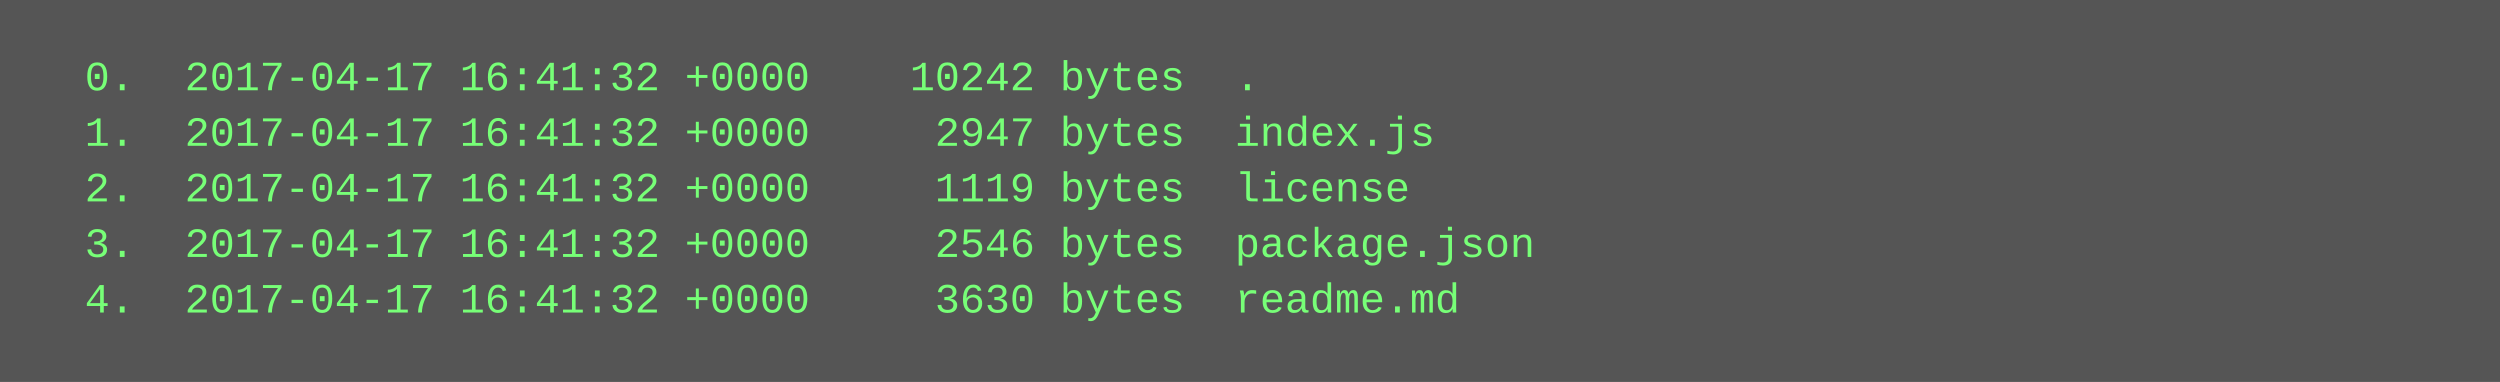
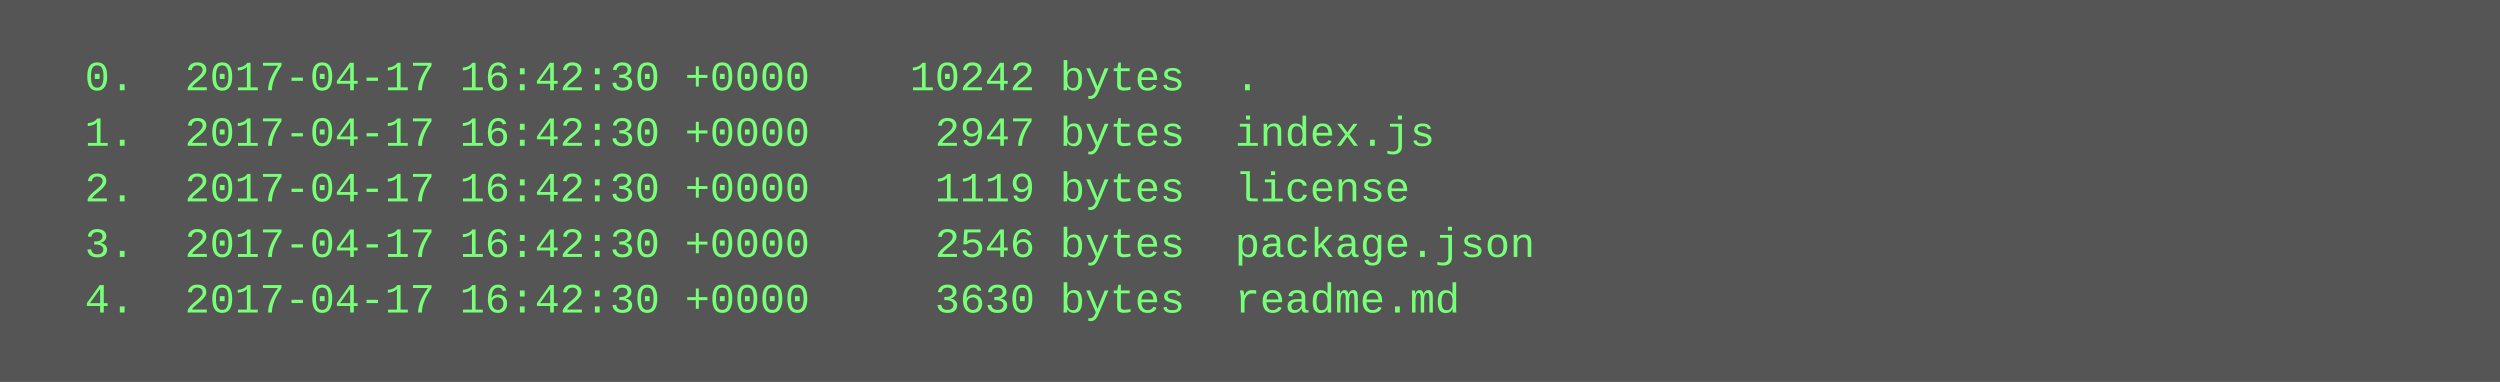
<svg xmlns="http://www.w3.org/2000/svg" height="110" width="720">
  <rect height="110" fill="#555" width="720" />
  <text fill="#7f7" font-family="Courier New" font-size="12" xml:space="preserve">
-     <tspan x="10" y="26">  0.  2017-04-17 16:41:32 +0000    10242 bytes  .</tspan>
-     <tspan x="10" y="42">  1.  2017-04-17 16:41:32 +0000     2947 bytes  index.js</tspan>
-     <tspan x="10" y="58">  2.  2017-04-17 16:41:32 +0000     1119 bytes  license</tspan>
-     <tspan x="10" y="74">  3.  2017-04-17 16:41:32 +0000     2546 bytes  package.json</tspan>
-     <tspan x="10" y="90">  4.  2017-04-17 16:41:32 +0000     3630 bytes  readme.md</tspan>
+     <tspan x="10" y="26">  0.  2017-04-17 16:42:30 +0000    10242 bytes  .</tspan>
+     <tspan x="10" y="42">  1.  2017-04-17 16:42:30 +0000     2947 bytes  index.js</tspan>
+     <tspan x="10" y="58">  2.  2017-04-17 16:42:30 +0000     1119 bytes  license</tspan>
+     <tspan x="10" y="74">  3.  2017-04-17 16:42:30 +0000     2546 bytes  package.json</tspan>
+     <tspan x="10" y="90">  4.  2017-04-17 16:42:30 +0000     3630 bytes  readme.md</tspan>
  </text>
</svg>
